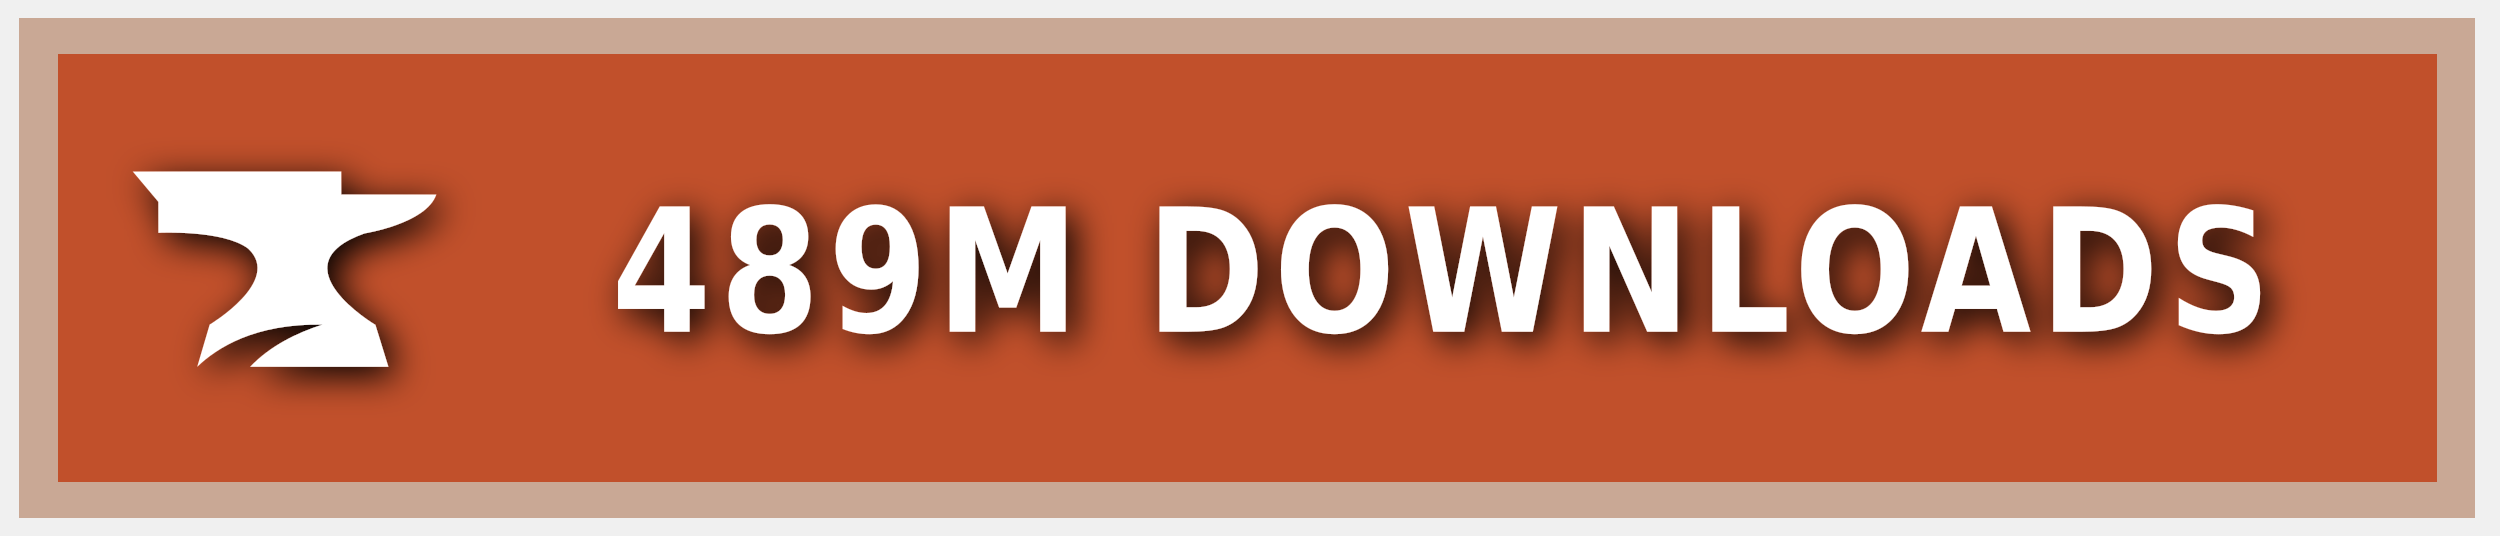
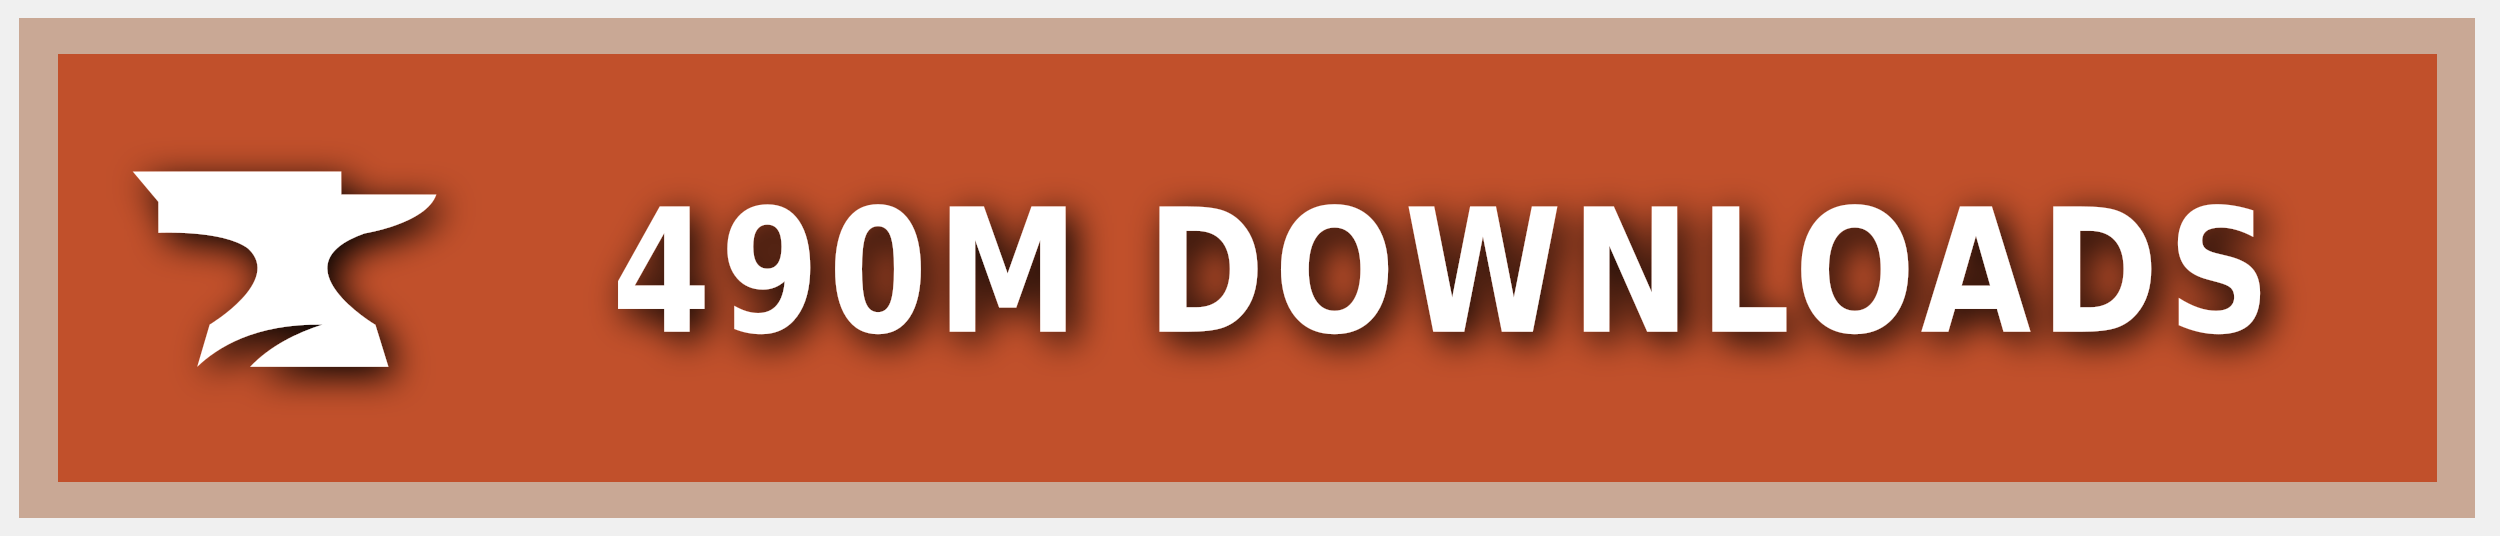
<svg xmlns="http://www.w3.org/2000/svg" xmlns:ns1="https://boxy-svg.com" width="140" height="30" role="img" aria-label="CURSEFORGE">
  <style> g:not(.noshadow) { filter: drop-shadow(0.5px 0.5px 1.0px black); } </style>
  <defs>
    <ns1:guide x="121.656" y="10.118" angle="90" />
    <ns1:guide x="127.198" y="17.628" angle="90" />
    <ns1:guide x="8.199" y="-3.08" angle="0" />
    <ns1:guide x="20.449" y="-4.101" angle="0" />
  </defs>
  <g class="noshadow" shape-rendering="crispEdges" style="" transform="matrix(1.074564, 0, 0, 1, 0, 0)">
    <rect x="1" y="1" width="128" height="28" style="fill: #F16436;" />
    <rect x="1" y="1" width="128" height="28" style="fill: rgba(0, 0, 0, 0.2);" />
    <rect x="2" y="2" width="126" height="26" style="fill: none; stroke-width:2px; stroke: rgba(211, 255, 255, 0.5);" />
  </g>
  <g style="" transform="matrix(1, 0, 0, 1, 1, 1)">
    <path class="st1" d="M 19.416 12.071 C 19.416 12.071 22.882 11.52 23.433 9.895 L 18.11 9.895 L 18.11 8.604 L 6.433 8.604 L 7.868 10.301 L 7.868 12.041 C 7.868 12.041 11.495 11.853 12.903 12.927 C 14.832 14.74 10.741 17.177 10.741 17.177 L 10.044 19.541 C 11.147 18.482 13.236 17.119 17.065 17.177 C 15.615 17.641 14.135 18.366 13.005 19.541 L 20.75 19.541 L 20.024 17.191 C 20.01 17.191 14.396 13.841 19.416 12.071 Z" style="fill: rgb(255, 255, 255);" />
  </g>
  <g fill="#fff" text-anchor="middle" font-family="Verdana,Geneva,DejaVu Sans,sans-serif" text-rendering="geometricPrecision" font-size="100" transform="matrix(1, 0, 0, 1, 13, 0)">
-     <text style="font-size: 80px; font-weight: 700; white-space: pre;" transform="matrix(0.1, 0, 0, 0.120296, 0, -3.678133)" x="677" y="185" letter-spacing="5">489M DOWNLOADS</text>
+     <text style="font-size: 80px; font-weight: 700; white-space: pre;" transform="matrix(0.1, 0, 0, 0.120296, 0, -3.678133)" x="677" y="185" letter-spacing="5">490M DOWNLOADS</text>
  </g>
</svg>
